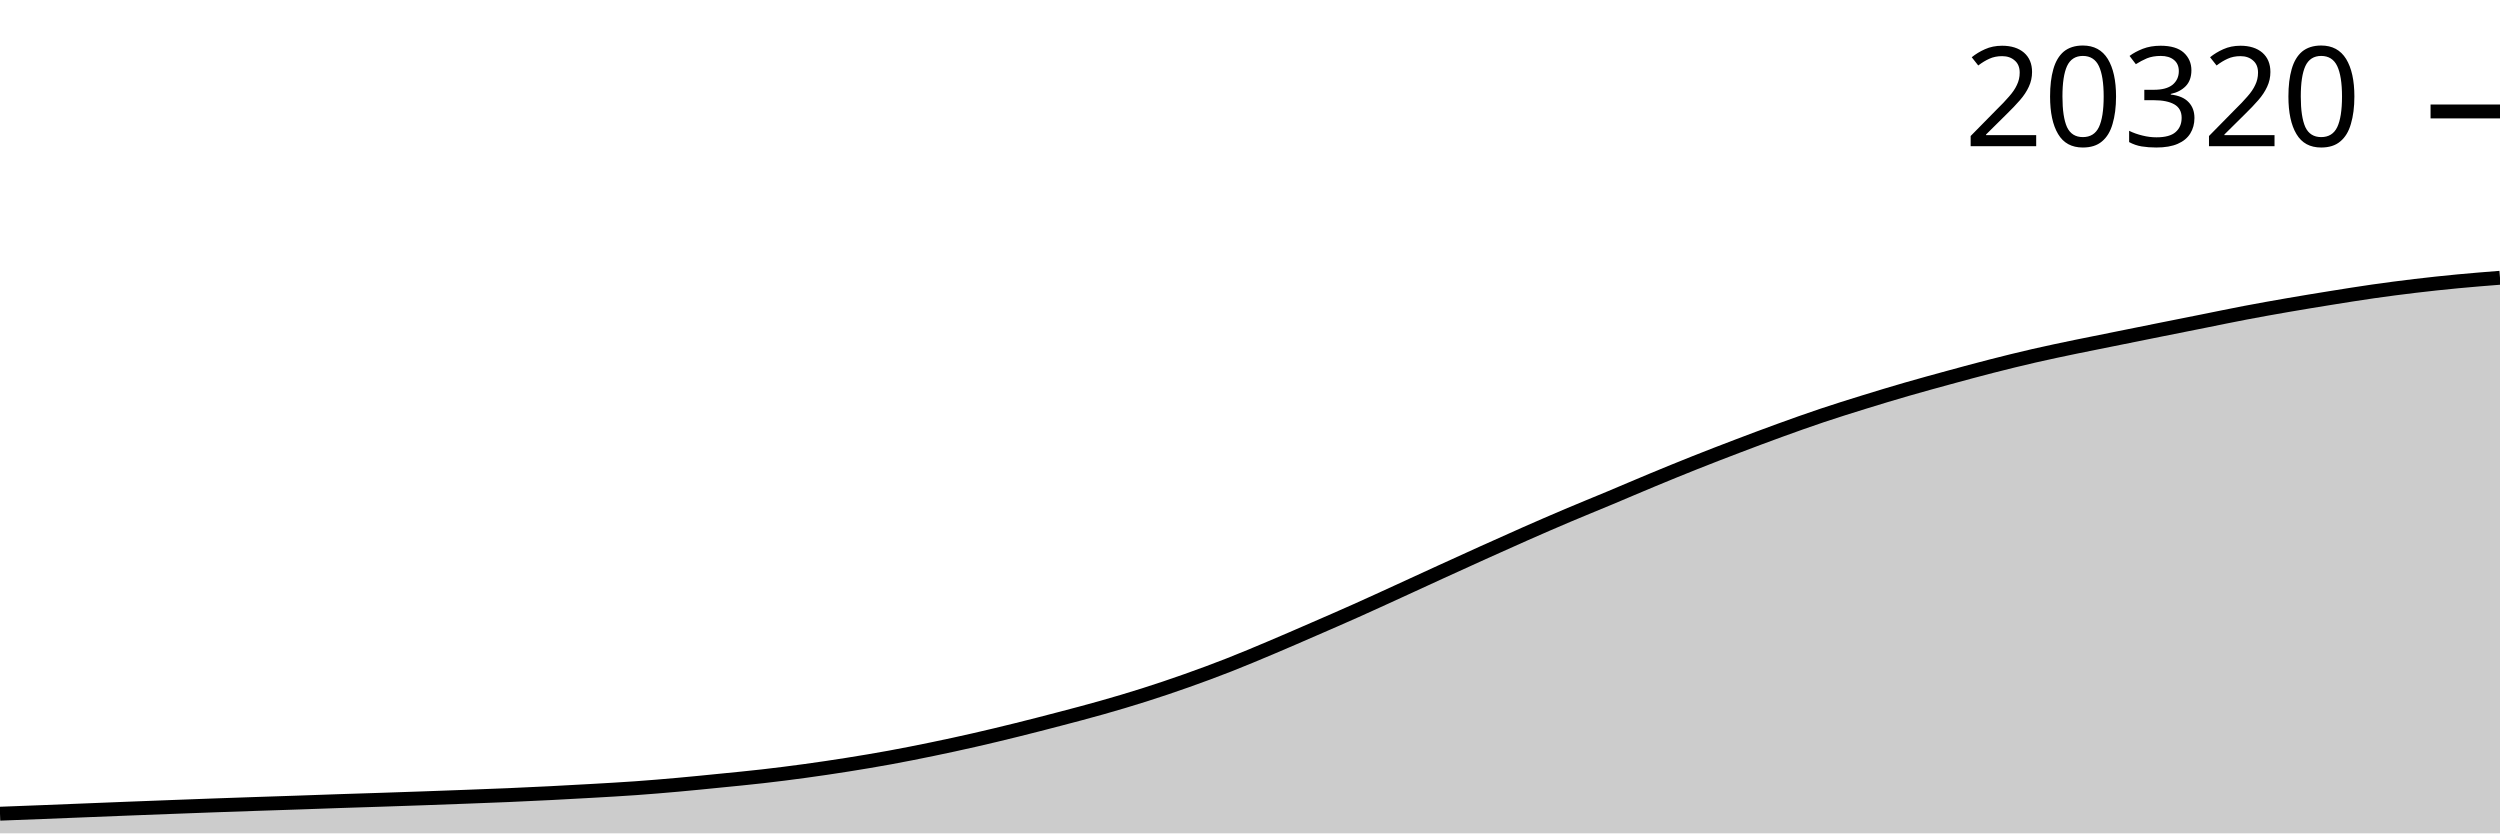
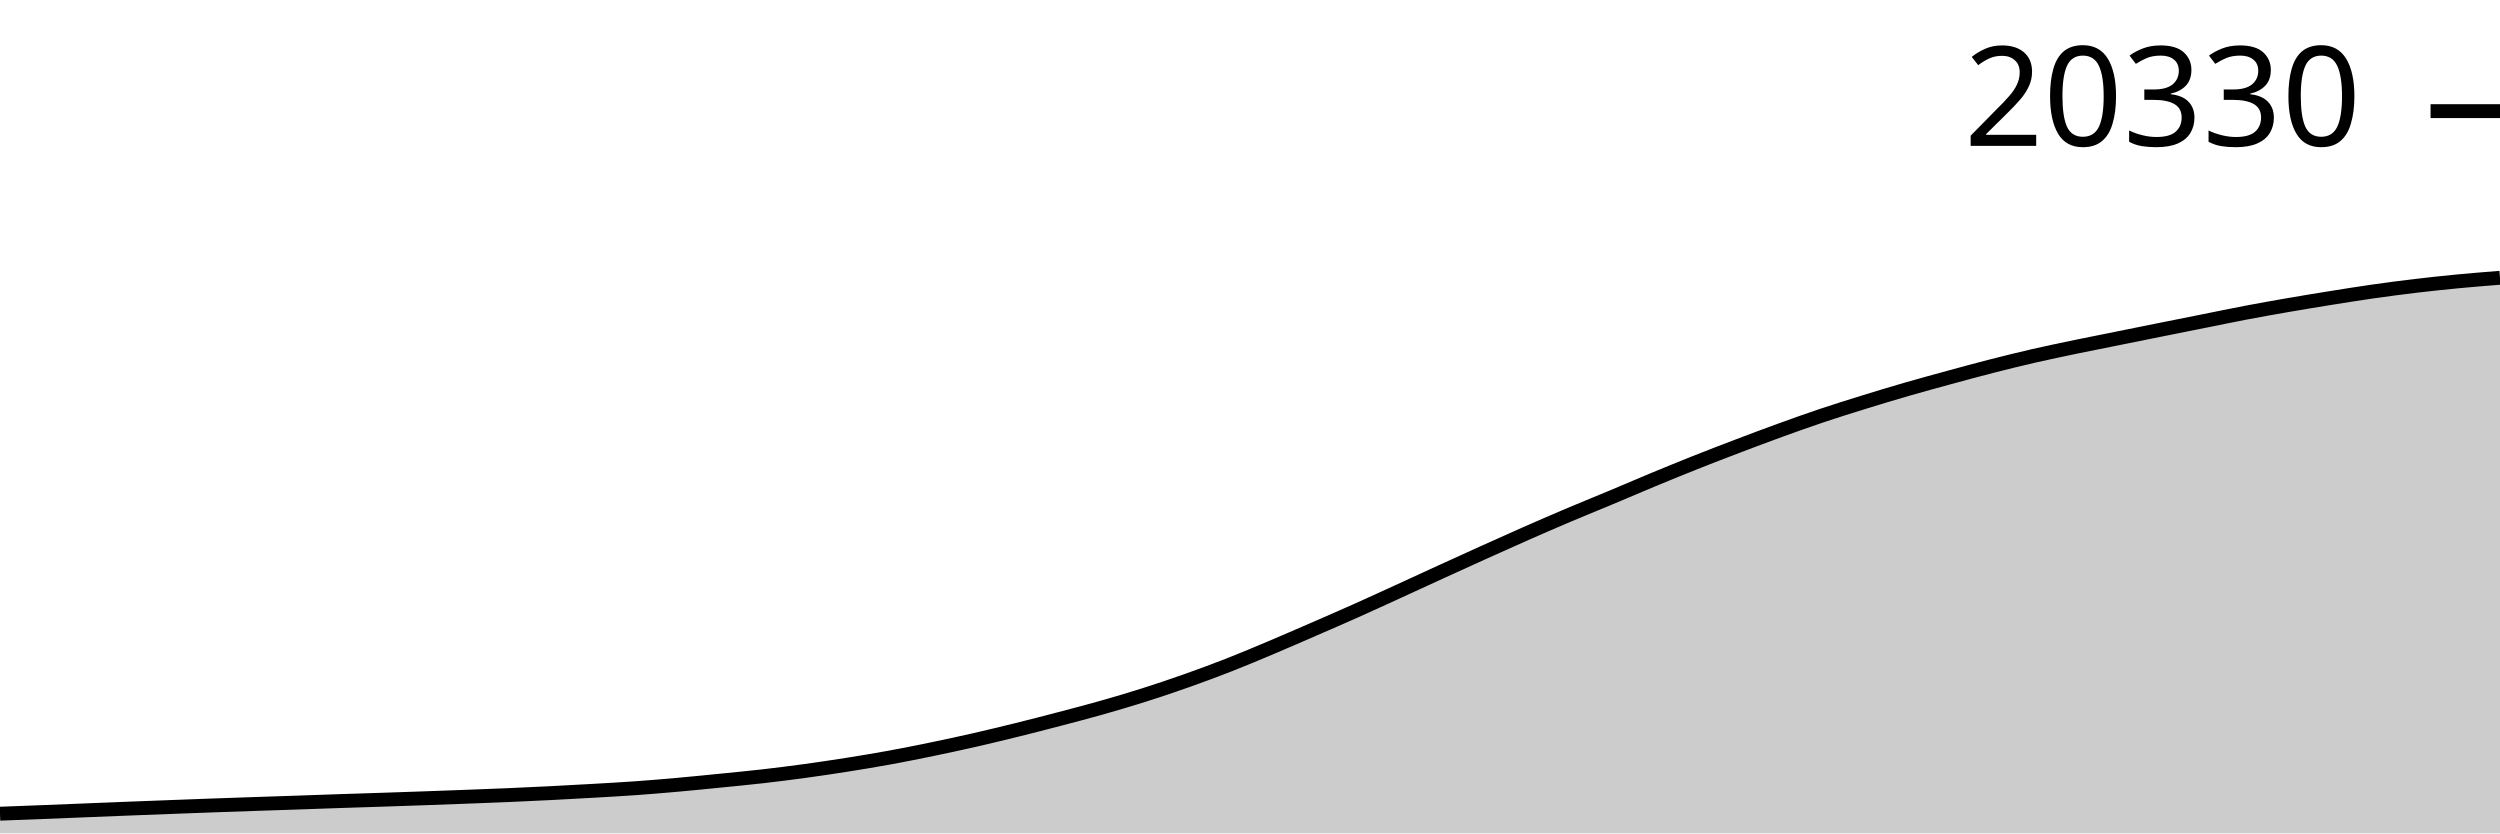
<svg xmlns="http://www.w3.org/2000/svg" viewBox="0 0 180 60">
  <g transform="translate(0,20)">
-     <path class="area" fill="rgba(0, 0, 0, 0.2)" d="M0,38.586C1.017,38.547,2.034,38.509,3.051,38.469C4.068,38.429,5.085,38.388,6.102,38.347C7.119,38.306,8.136,38.265,9.153,38.225C10.169,38.185,11.186,38.147,12.203,38.108C13.22,38.07,14.237,38.031,15.254,37.994C16.271,37.957,17.288,37.922,18.305,37.888C19.322,37.853,20.339,37.821,21.356,37.787C22.373,37.752,23.39,37.714,24.407,37.68C25.424,37.646,26.441,37.615,27.458,37.582C28.475,37.548,29.492,37.514,30.508,37.478C31.525,37.442,32.542,37.405,33.559,37.366C34.576,37.328,35.593,37.291,36.61,37.247C37.627,37.203,38.644,37.156,39.661,37.104C40.678,37.053,41.695,36.997,42.712,36.938C43.729,36.879,44.746,36.824,45.763,36.751C46.78,36.679,47.797,36.593,48.814,36.502C49.831,36.411,50.847,36.308,51.864,36.206C52.881,36.105,53.898,36.009,54.915,35.892C55.932,35.776,56.949,35.648,57.966,35.508C58.983,35.369,60,35.218,61.017,35.057C62.034,34.895,63.051,34.726,64.068,34.54C65.085,34.354,66.102,34.151,67.119,33.941C68.136,33.731,69.153,33.511,70.169,33.279C71.186,33.047,72.203,32.802,73.22,32.55C74.237,32.298,75.254,32.036,76.271,31.769C77.288,31.502,78.305,31.238,79.322,30.949C80.339,30.661,81.356,30.361,82.373,30.038C83.39,29.716,84.407,29.373,85.424,29.013C86.441,28.653,87.458,28.278,88.475,27.879C89.492,27.481,90.508,27.052,91.525,26.623C92.542,26.195,93.559,25.75,94.576,25.308C95.593,24.866,96.61,24.426,97.627,23.971C98.644,23.517,99.661,23.048,100.678,22.583C101.695,22.118,102.712,21.647,103.729,21.182C104.746,20.717,105.763,20.253,106.78,19.794C107.797,19.335,108.814,18.876,109.831,18.429C110.847,17.981,111.864,17.539,112.881,17.108C113.898,16.677,114.915,16.267,115.932,15.842C116.949,15.416,117.966,14.976,118.983,14.555C120,14.133,121.017,13.716,122.034,13.312C123.051,12.907,124.068,12.516,125.085,12.128C126.102,11.741,127.119,11.358,128.136,10.989C129.153,10.62,130.169,10.256,131.186,9.915C132.203,9.574,133.22,9.257,134.237,8.942C135.254,8.627,136.271,8.32,137.288,8.026C138.305,7.732,139.322,7.455,140.339,7.177C141.356,6.9,142.373,6.623,143.39,6.363C144.407,6.103,145.424,5.851,146.441,5.618C147.458,5.384,148.475,5.173,149.492,4.961C150.508,4.749,151.525,4.551,152.542,4.346C153.559,4.141,154.576,3.936,155.593,3.731C156.61,3.527,157.627,3.325,158.644,3.122C159.661,2.918,160.678,2.705,161.695,2.512C162.712,2.319,163.729,2.138,164.746,1.962C165.763,1.786,166.78,1.619,167.797,1.456C168.814,1.293,169.831,1.129,170.847,0.983C171.864,0.838,172.881,0.705,173.898,0.584C174.915,0.463,175.932,0.354,176.949,0.257C177.966,0.16,178.983,0.08,180,0L180,40C178.983,40,177.966,40,176.949,40C175.932,40,174.915,40,173.898,40C172.881,40,171.864,40,170.847,40C169.831,40,168.814,40,167.797,40C166.78,40,165.763,40,164.746,40C163.729,40,162.712,40,161.695,40C160.678,40,159.661,40,158.644,40C157.627,40,156.61,40,155.593,40C154.576,40,153.559,40,152.542,40C151.525,40,150.508,40,149.492,40C148.475,40,147.458,40,146.441,40C145.424,40,144.407,40,143.39,40C142.373,40,141.356,40,140.339,40C139.322,40,138.305,40,137.288,40C136.271,40,135.254,40,134.237,40C133.22,40,132.203,40,131.186,40C130.169,40,129.153,40,128.136,40C127.119,40,126.102,40,125.085,40C124.068,40,123.051,40,122.034,40C121.017,40,120,40,118.983,40C117.966,40,116.949,40,115.932,40C114.915,40,113.898,40,112.881,40C111.864,40,110.847,40,109.831,40C108.814,40,107.797,40,106.78,40C105.763,40,104.746,40,103.729,40C102.712,40,101.695,40,100.678,40C99.661,40,98.644,40,97.627,40C96.61,40,95.593,40,94.576,40C93.559,40,92.542,40,91.525,40C90.508,40,89.492,40,88.475,40C87.458,40,86.441,40,85.424,40C84.407,40,83.39,40,82.373,40C81.356,40,80.339,40,79.322,40C78.305,40,77.288,40,76.271,40C75.254,40,74.237,40,73.22,40C72.203,40,71.186,40,70.169,40C69.153,40,68.136,40,67.119,40C66.102,40,65.085,40,64.068,40C63.051,40,62.034,40,61.017,40C60,40,58.983,40,57.966,40C56.949,40,55.932,40,54.915,40C53.898,40,52.881,40,51.864,40C50.847,40,49.831,40,48.814,40C47.797,40,46.78,40,45.763,40C44.746,40,43.729,40,42.712,40C41.695,40,40.678,40,39.661,40C38.644,40,37.627,40,36.61,40C35.593,40,34.576,40,33.559,40C32.542,40,31.525,40,30.508,40C29.492,40,28.475,40,27.458,40C26.441,40,25.424,40,24.407,40C23.39,40,22.373,40,21.356,40C20.339,40,19.322,40,18.305,40C17.288,40,16.271,40,15.254,40C14.237,40,13.22,40,12.203,40C11.186,40,10.169,40,9.153,40C8.136,40,7.119,40,6.102,40C5.085,40,4.068,40,3.051,40C2.034,40,1.017,40,0,40Z" />
-     <path class="line" stroke="black" fill="none" d="M0,38.586C1.017,38.547,2.034,38.509,3.051,38.469C4.068,38.429,5.085,38.388,6.102,38.347C7.119,38.306,8.136,38.265,9.153,38.225C10.169,38.185,11.186,38.147,12.203,38.108C13.22,38.07,14.237,38.031,15.254,37.994C16.271,37.957,17.288,37.922,18.305,37.888C19.322,37.853,20.339,37.821,21.356,37.787C22.373,37.752,23.39,37.714,24.407,37.68C25.424,37.646,26.441,37.615,27.458,37.582C28.475,37.548,29.492,37.514,30.508,37.478C31.525,37.442,32.542,37.405,33.559,37.366C34.576,37.328,35.593,37.291,36.61,37.247C37.627,37.203,38.644,37.156,39.661,37.104C40.678,37.053,41.695,36.997,42.712,36.938C43.729,36.879,44.746,36.824,45.763,36.751C46.78,36.679,47.797,36.593,48.814,36.502C49.831,36.411,50.847,36.308,51.864,36.206C52.881,36.105,53.898,36.009,54.915,35.892C55.932,35.776,56.949,35.648,57.966,35.508C58.983,35.369,60,35.218,61.017,35.057C62.034,34.895,63.051,34.726,64.068,34.54C65.085,34.354,66.102,34.151,67.119,33.941C68.136,33.731,69.153,33.511,70.169,33.279C71.186,33.047,72.203,32.802,73.22,32.55C74.237,32.298,75.254,32.036,76.271,31.769C77.288,31.502,78.305,31.238,79.322,30.949C80.339,30.661,81.356,30.361,82.373,30.038C83.39,29.716,84.407,29.373,85.424,29.013C86.441,28.653,87.458,28.278,88.475,27.879C89.492,27.481,90.508,27.052,91.525,26.623C92.542,26.195,93.559,25.75,94.576,25.308C95.593,24.866,96.61,24.426,97.627,23.971C98.644,23.517,99.661,23.048,100.678,22.583C101.695,22.118,102.712,21.647,103.729,21.182C104.746,20.717,105.763,20.253,106.78,19.794C107.797,19.335,108.814,18.876,109.831,18.429C110.847,17.981,111.864,17.539,112.881,17.108C113.898,16.677,114.915,16.267,115.932,15.842C116.949,15.416,117.966,14.976,118.983,14.555C120,14.133,121.017,13.716,122.034,13.312C123.051,12.907,124.068,12.516,125.085,12.128C126.102,11.741,127.119,11.358,128.136,10.989C129.153,10.62,130.169,10.256,131.186,9.915C132.203,9.574,133.22,9.257,134.237,8.942C135.254,8.627,136.271,8.32,137.288,8.026C138.305,7.732,139.322,7.455,140.339,7.177C141.356,6.9,142.373,6.623,143.39,6.363C144.407,6.103,145.424,5.851,146.441,5.618C147.458,5.384,148.475,5.173,149.492,4.961C150.508,4.749,151.525,4.551,152.542,4.346C153.559,4.141,154.576,3.936,155.593,3.731C156.61,3.527,157.627,3.325,158.644,3.122C159.661,2.918,160.678,2.705,161.695,2.512C162.712,2.319,163.729,2.138,164.746,1.962C165.763,1.786,166.78,1.619,167.797,1.456C168.814,1.293,169.831,1.129,170.847,0.983C171.864,0.838,172.881,0.705,173.898,0.584C174.915,0.463,175.932,0.354,176.949,0.257C177.966,0.16,178.983,0.08,180,0" />
-     <path class="axis-ceiling" stroke-width="1" stroke="black" fill="none" d="M175,-11.975L180,-11.975" />
-     <text class="axis-ceiling-label" font-family="sans-serif" text-anchor="end" font-size="10px" x="170" y="-9.475">20320</text>
+     <path class="area" fill="rgba(0, 0, 0, 0.2)" d="M0,38.586C1.017,38.547,2.034,38.509,3.051,38.469C4.068,38.429,5.085,38.388,6.102,38.347C7.119,38.307,8.136,38.265,9.153,38.225C10.169,38.185,11.186,38.147,12.203,38.108C13.22,38.07,14.237,38.031,15.254,37.994C16.271,37.958,17.288,37.923,18.305,37.888C19.322,37.853,20.339,37.821,21.356,37.787C22.373,37.752,23.39,37.714,24.407,37.68C25.424,37.646,26.441,37.615,27.458,37.582C28.475,37.548,29.492,37.514,30.508,37.478C31.525,37.442,32.542,37.405,33.559,37.366C34.576,37.328,35.593,37.291,36.61,37.247C37.627,37.203,38.644,37.156,39.661,37.104C40.678,37.053,41.695,36.997,42.712,36.938C43.729,36.879,44.746,36.824,45.763,36.751C46.78,36.679,47.797,36.593,48.814,36.502C49.831,36.412,50.847,36.308,51.864,36.207C52.881,36.105,53.898,36.009,54.915,35.893C55.932,35.776,56.949,35.648,57.966,35.509C58.983,35.369,60,35.218,61.017,35.057C62.034,34.896,63.051,34.727,64.068,34.541C65.085,34.355,66.102,34.152,67.119,33.941C68.136,33.731,69.153,33.512,70.169,33.28C71.186,33.048,72.203,32.802,73.22,32.551C74.237,32.299,75.254,32.036,76.271,31.77C77.288,31.503,78.305,31.238,79.322,30.95C80.339,30.661,81.356,30.362,82.373,30.039C83.39,29.716,84.407,29.374,85.424,29.014C86.441,28.654,87.458,28.278,88.475,27.88C89.492,27.482,90.508,27.053,91.525,26.624C92.542,26.196,93.559,25.751,94.576,25.309C95.593,24.867,96.61,24.427,97.627,23.972C98.644,23.518,99.661,23.049,100.678,22.584C101.695,22.119,102.712,21.648,103.729,21.183C104.746,20.718,105.763,20.254,106.78,19.795C107.797,19.336,108.814,18.878,109.831,18.43C110.847,17.983,111.864,17.541,112.881,17.109C113.898,16.678,114.915,16.269,115.932,15.843C116.949,15.418,117.966,14.978,118.983,14.556C120,14.135,121.017,13.718,122.034,13.313C123.051,12.909,124.068,12.517,125.085,12.13C126.102,11.743,127.119,11.36,128.136,10.991C129.153,10.622,130.169,10.258,131.186,9.917C132.203,9.576,133.22,9.259,134.237,8.944C135.254,8.629,136.271,8.322,137.288,8.028C138.305,7.734,139.322,7.457,140.339,7.18C141.356,6.902,142.373,6.625,143.39,6.365C144.407,6.105,145.424,5.854,146.441,5.62C147.458,5.387,148.475,5.176,149.492,4.964C150.508,4.752,151.525,4.554,152.542,4.349C153.559,4.144,154.576,3.938,155.593,3.734C156.61,3.53,157.627,3.327,158.644,3.124C159.661,2.921,160.678,2.708,161.695,2.514C162.712,2.321,163.729,2.14,164.746,1.964C165.763,1.788,166.78,1.621,167.797,1.458C168.814,1.295,169.831,1.131,170.847,0.986C171.864,0.841,172.881,0.707,173.898,0.586C174.915,0.465,175.932,0.357,176.949,0.259C177.966,0.162,178.983,0.081,180,0L180,40C178.983,40,177.966,40,176.949,40C175.932,40,174.915,40,173.898,40C172.881,40,171.864,40,170.847,40C169.831,40,168.814,40,167.797,40C166.78,40,165.763,40,164.746,40C163.729,40,162.712,40,161.695,40C160.678,40,159.661,40,158.644,40C157.627,40,156.61,40,155.593,40C154.576,40,153.559,40,152.542,40C151.525,40,150.508,40,149.492,40C148.475,40,147.458,40,146.441,40C145.424,40,144.407,40,143.39,40C142.373,40,141.356,40,140.339,40C139.322,40,138.305,40,137.288,40C136.271,40,135.254,40,134.237,40C133.22,40,132.203,40,131.186,40C130.169,40,129.153,40,128.136,40C127.119,40,126.102,40,125.085,40C124.068,40,123.051,40,122.034,40C121.017,40,120,40,118.983,40C117.966,40,116.949,40,115.932,40C114.915,40,113.898,40,112.881,40C111.864,40,110.847,40,109.831,40C108.814,40,107.797,40,106.78,40C105.763,40,104.746,40,103.729,40C102.712,40,101.695,40,100.678,40C99.661,40,98.644,40,97.627,40C96.61,40,95.593,40,94.576,40C93.559,40,92.542,40,91.525,40C90.508,40,89.492,40,88.475,40C87.458,40,86.441,40,85.424,40C84.407,40,83.39,40,82.373,40C81.356,40,80.339,40,79.322,40C78.305,40,77.288,40,76.271,40C75.254,40,74.237,40,73.22,40C72.203,40,71.186,40,70.169,40C69.153,40,68.136,40,67.119,40C66.102,40,65.085,40,64.068,40C63.051,40,62.034,40,61.017,40C60,40,58.983,40,57.966,40C56.949,40,55.932,40,54.915,40C53.898,40,52.881,40,51.864,40C50.847,40,49.831,40,48.814,40C47.797,40,46.78,40,45.763,40C44.746,40,43.729,40,42.712,40C41.695,40,40.678,40,39.661,40C38.644,40,37.627,40,36.61,40C35.593,40,34.576,40,33.559,40C32.542,40,31.525,40,30.508,40C29.492,40,28.475,40,27.458,40C26.441,40,25.424,40,24.407,40C23.39,40,22.373,40,21.356,40C20.339,40,19.322,40,18.305,40C17.288,40,16.271,40,15.254,40C14.237,40,13.22,40,12.203,40C11.186,40,10.169,40,9.153,40C8.136,40,7.119,40,6.102,40C5.085,40,4.068,40,3.051,40C2.034,40,1.017,40,0,40Z" />
+     <path class="line" stroke="black" fill="none" d="M0,38.586C1.017,38.547,2.034,38.509,3.051,38.469C4.068,38.429,5.085,38.388,6.102,38.347C7.119,38.307,8.136,38.265,9.153,38.225C10.169,38.185,11.186,38.147,12.203,38.108C13.22,38.07,14.237,38.031,15.254,37.994C16.271,37.958,17.288,37.923,18.305,37.888C19.322,37.853,20.339,37.821,21.356,37.787C22.373,37.752,23.39,37.714,24.407,37.68C25.424,37.646,26.441,37.615,27.458,37.582C28.475,37.548,29.492,37.514,30.508,37.478C31.525,37.442,32.542,37.405,33.559,37.366C34.576,37.328,35.593,37.291,36.61,37.247C37.627,37.203,38.644,37.156,39.661,37.104C40.678,37.053,41.695,36.997,42.712,36.938C43.729,36.879,44.746,36.824,45.763,36.751C46.78,36.679,47.797,36.593,48.814,36.502C49.831,36.412,50.847,36.308,51.864,36.207C52.881,36.105,53.898,36.009,54.915,35.893C55.932,35.776,56.949,35.648,57.966,35.509C58.983,35.369,60,35.218,61.017,35.057C62.034,34.896,63.051,34.727,64.068,34.541C65.085,34.355,66.102,34.152,67.119,33.941C68.136,33.731,69.153,33.512,70.169,33.28C71.186,33.048,72.203,32.802,73.22,32.551C74.237,32.299,75.254,32.036,76.271,31.77C77.288,31.503,78.305,31.238,79.322,30.95C80.339,30.661,81.356,30.362,82.373,30.039C83.39,29.716,84.407,29.374,85.424,29.014C86.441,28.654,87.458,28.278,88.475,27.88C89.492,27.482,90.508,27.053,91.525,26.624C92.542,26.196,93.559,25.751,94.576,25.309C95.593,24.867,96.61,24.427,97.627,23.972C98.644,23.518,99.661,23.049,100.678,22.584C101.695,22.119,102.712,21.648,103.729,21.183C104.746,20.718,105.763,20.254,106.78,19.795C107.797,19.336,108.814,18.878,109.831,18.43C110.847,17.983,111.864,17.541,112.881,17.109C113.898,16.678,114.915,16.269,115.932,15.843C116.949,15.418,117.966,14.978,118.983,14.556C120,14.135,121.017,13.718,122.034,13.313C123.051,12.909,124.068,12.517,125.085,12.13C126.102,11.743,127.119,11.36,128.136,10.991C129.153,10.622,130.169,10.258,131.186,9.917C132.203,9.576,133.22,9.259,134.237,8.944C135.254,8.629,136.271,8.322,137.288,8.028C138.305,7.734,139.322,7.457,140.339,7.18C141.356,6.902,142.373,6.625,143.39,6.365C144.407,6.105,145.424,5.854,146.441,5.62C147.458,5.387,148.475,5.176,149.492,4.964C150.508,4.752,151.525,4.554,152.542,4.349C153.559,4.144,154.576,3.938,155.593,3.734C156.61,3.53,157.627,3.327,158.644,3.124C159.661,2.921,160.678,2.708,161.695,2.514C162.712,2.321,163.729,2.14,164.746,1.964C165.763,1.788,166.78,1.621,167.797,1.458C168.814,1.295,169.831,1.131,170.847,0.986C171.864,0.841,172.881,0.707,173.898,0.586C174.915,0.465,175.932,0.357,176.949,0.259C177.966,0.162,178.983,0.081,180,0" />
+     <path class="axis-ceiling" stroke-width="1" stroke="black" fill="none" d="M175,-11.998L180,-11.998" />
+     <text class="axis-ceiling-label" font-family="sans-serif" text-anchor="end" font-size="10px" x="170" y="-9.498">20330</text>
  </g>
</svg>
